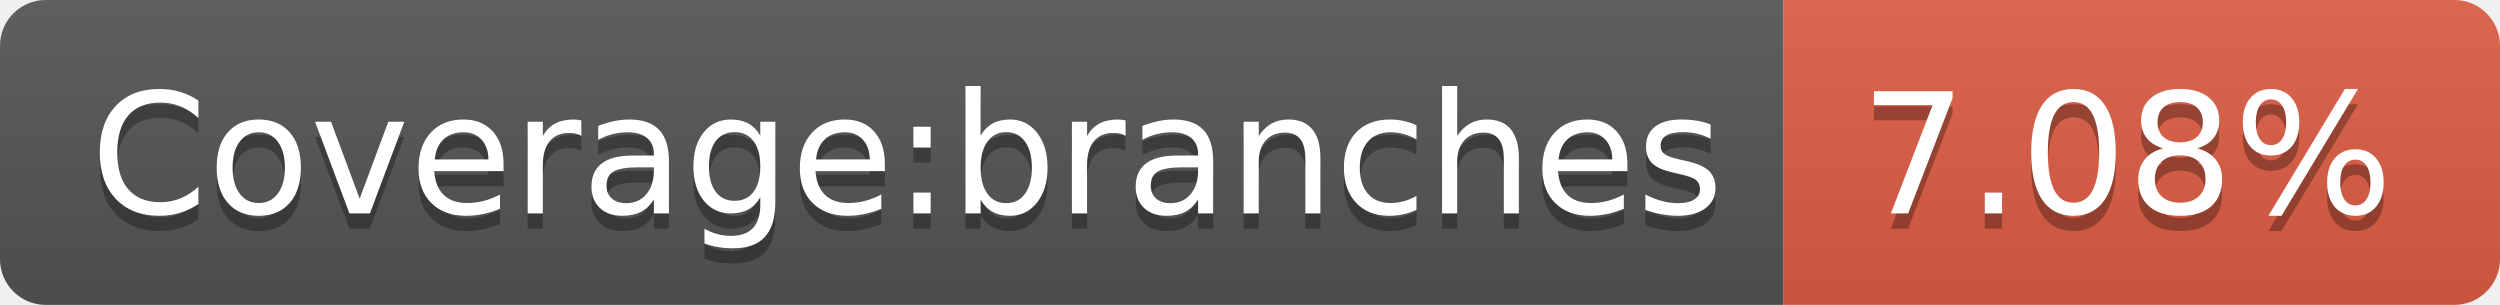
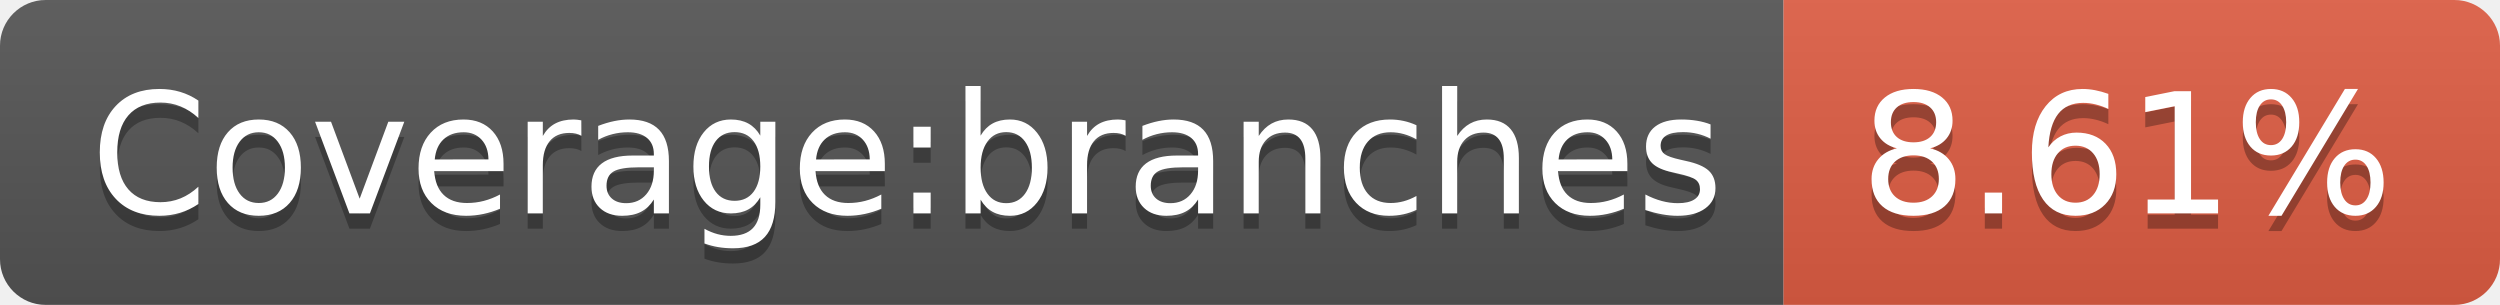
- <svg xmlns="http://www.w3.org/2000/svg" width="164" height="20" role="img" aria-label="Coverage:branches: 7.08%">
+ <svg xmlns="http://www.w3.org/2000/svg" width="164" height="20" role="img" aria-label="Coverage:branches: 8.61%">
  <linearGradient id="s" x2="0" y2="100%">
    <stop offset="0" stop-color="#bbb" stop-opacity=".1" />
    <stop offset="1" stop-opacity=".1" />
  </linearGradient>
  <clipPath id="r">
    <rect width="164" height="20" rx="3" fill="#fff" />
  </clipPath>
  <g clip-path="url(#r)">
    <rect width="117" height="20" fill="#555" />
    <rect x="117" width="47" height="20" fill="#e05d44" />
    <rect width="164" height="20" fill="url(#s)" />
  </g>
  <g fill="#fff" text-anchor="middle" font-family="Verdana,Geneva,DejaVu Sans,sans-serif" text-rendering="geometricPrecision" font-size="110">
    <text aria-hidden="true" x="595" y="150" fill="#010101" fill-opacity=".3" transform="scale(.1)" textLength="1070">Coverage:branches</text>
    <text x="595" y="140" transform="scale(.1)" fill="#fff" textLength="1070">Coverage:branches</text>
-     <text aria-hidden="true" x="1395" y="150" fill="#010101" fill-opacity=".3" transform="scale(.1)" textLength="370">7.08%</text>
-     <text x="1395" y="140" transform="scale(.1)" fill="#fff" textLength="370">7.08%</text>
+     <text aria-hidden="true" x="1395" y="150" fill="#010101" fill-opacity=".3" transform="scale(.1)" textLength="370">8.61%</text>
+     <text x="1395" y="140" transform="scale(.1)" fill="#fff" textLength="370">8.61%</text>
  </g>
</svg>
